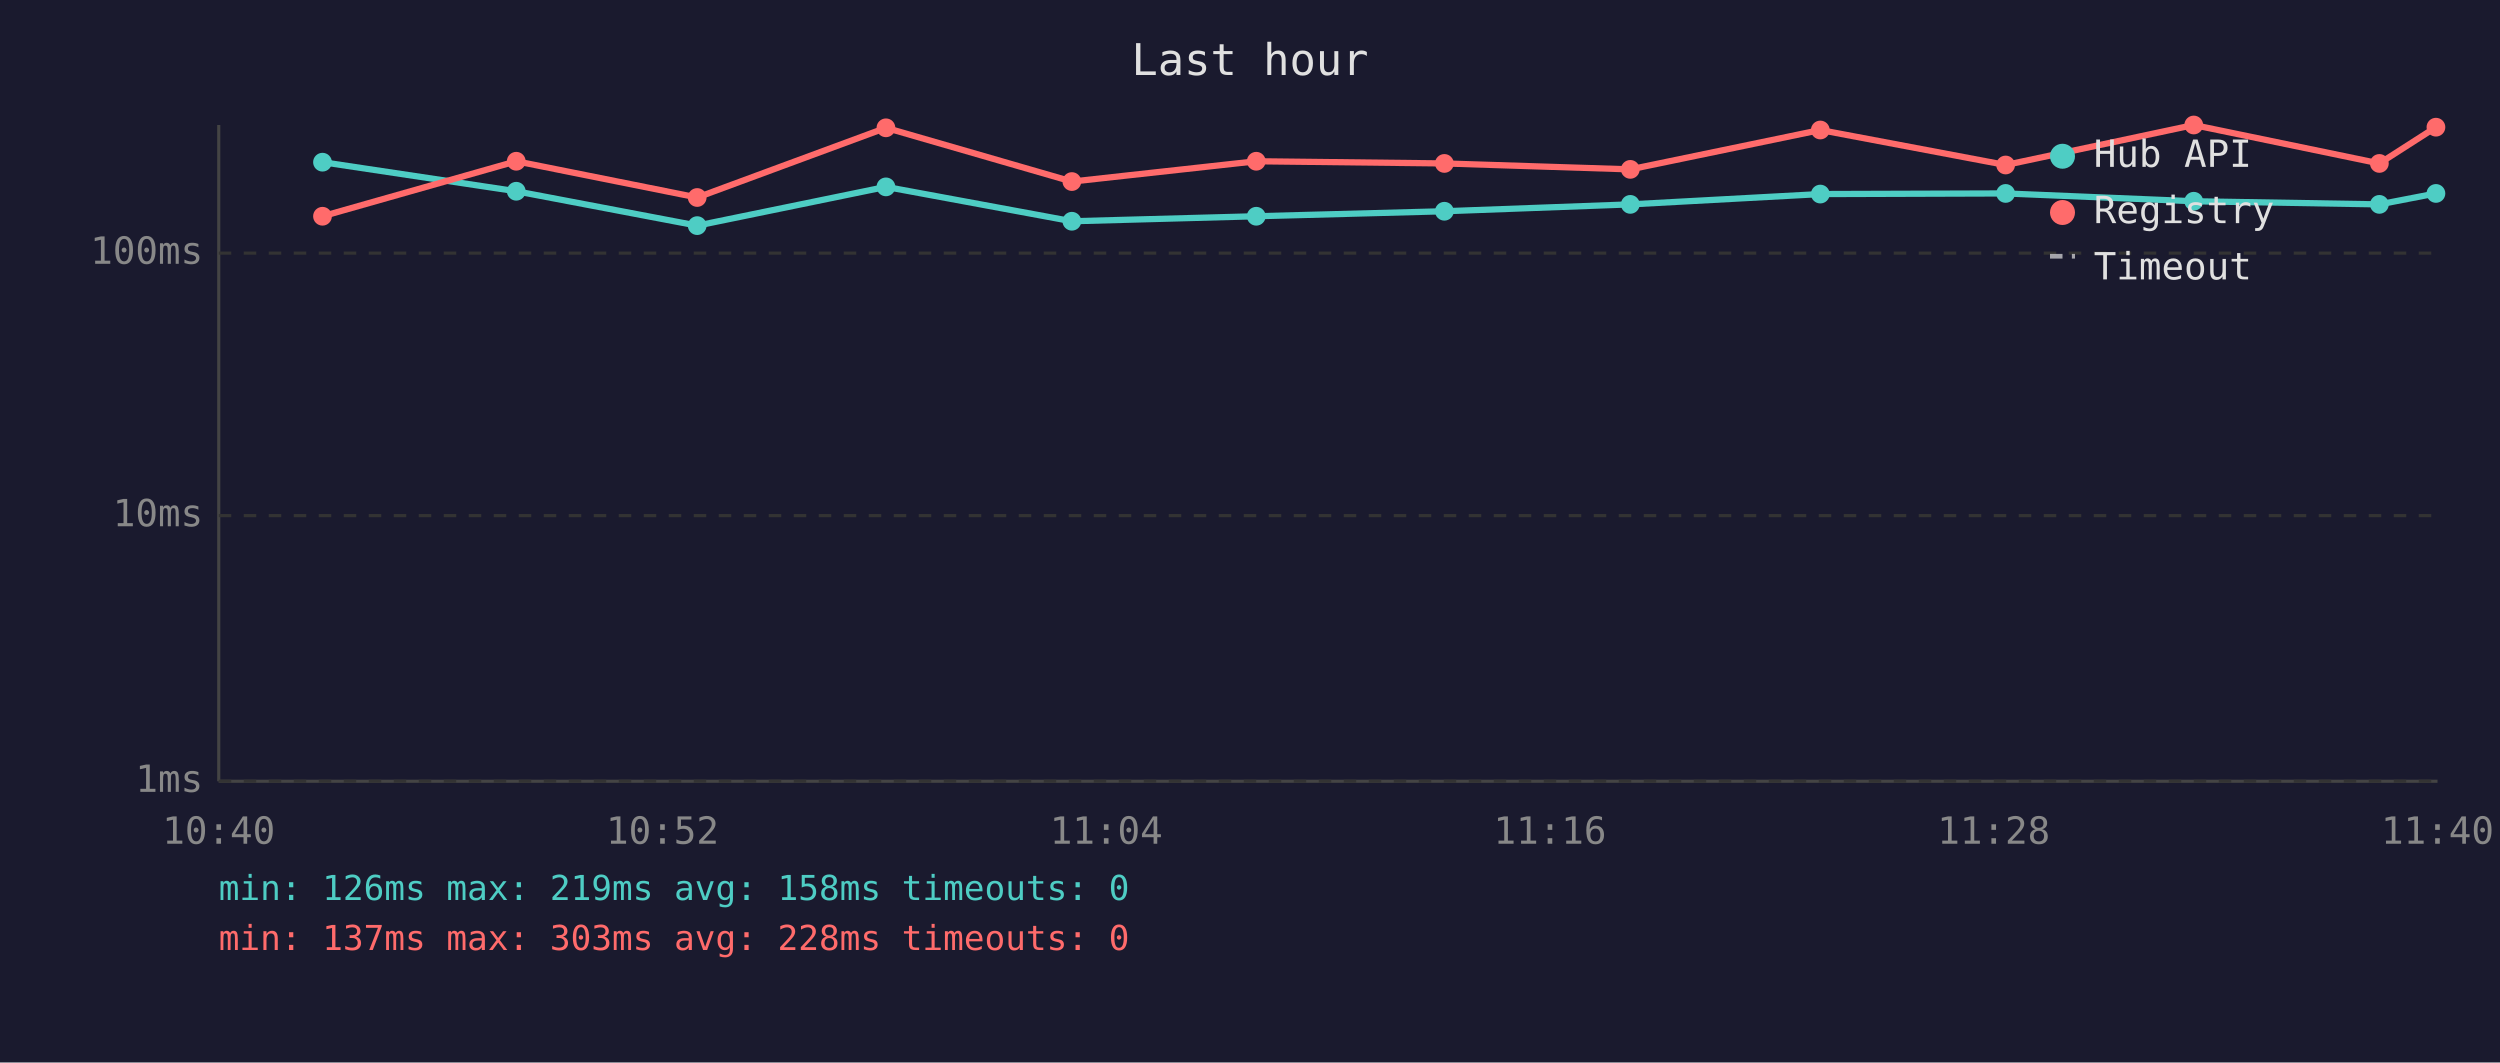
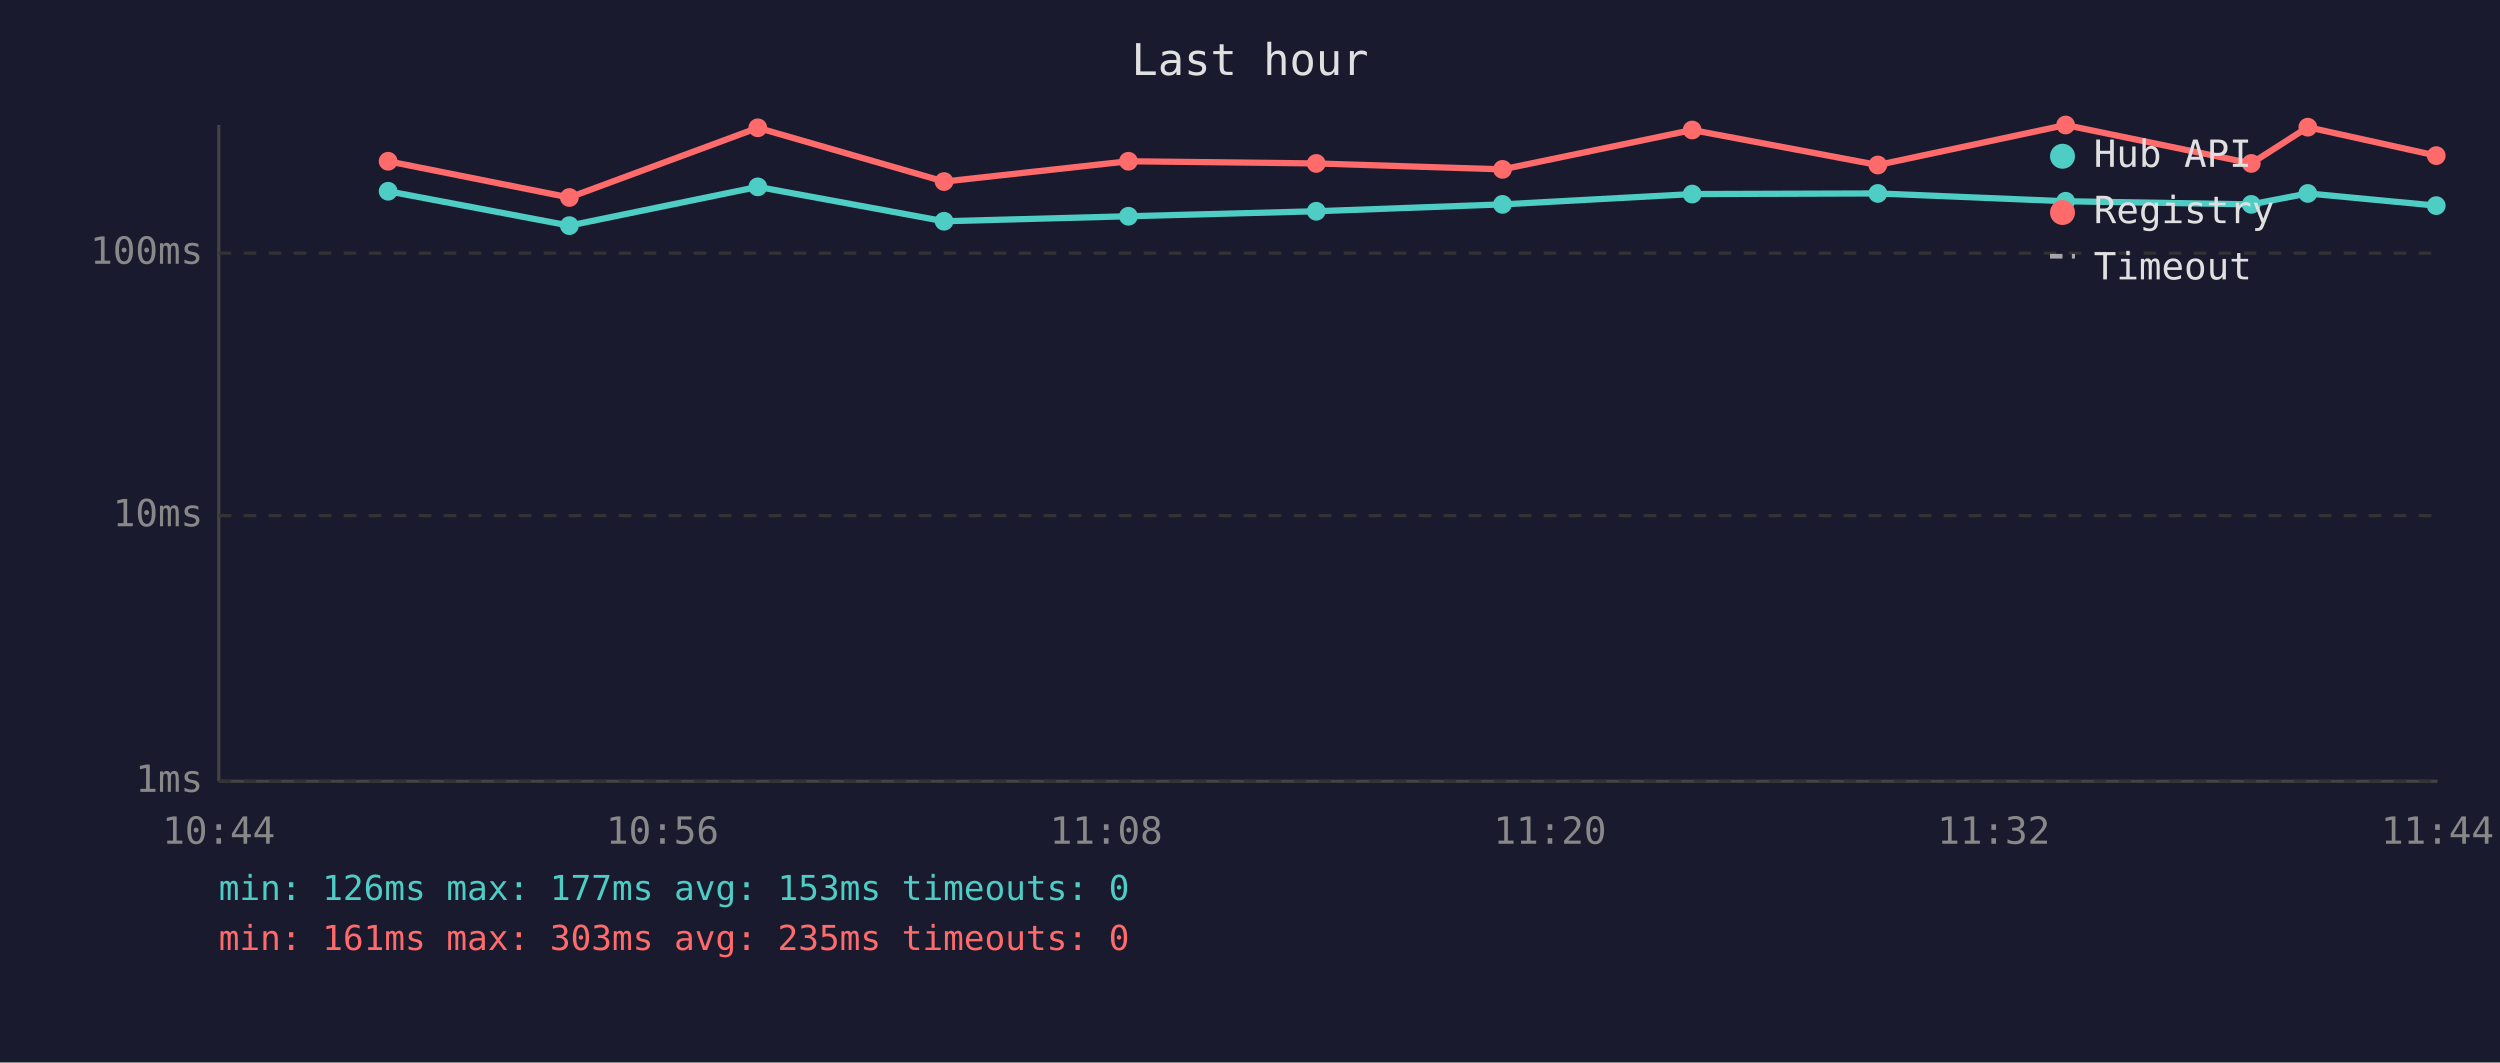
<svg xmlns="http://www.w3.org/2000/svg" viewBox="0 0 800 340" font-family="monospace" font-size="12">
  <rect width="800" height="340" fill="#1a1a2e" />
  <text x="400" y="24" fill="#e0e0e0" font-size="14" text-anchor="middle">Last hour</text>
  <line x1="70" y1="40" x2="70" y2="250" stroke="#444" stroke-width="1" />
  <line x1="70" y1="250" x2="780" y2="250" stroke="#444" stroke-width="1" />
  <line x1="70" y1="250" x2="780" y2="250" stroke="#333" stroke-width="1" stroke-dasharray="4" />
  <text x="65" y="250" fill="#888" text-anchor="end" dominant-baseline="middle">1ms</text>
  <line x1="70" y1="165" x2="780" y2="165" stroke="#333" stroke-width="1" stroke-dasharray="4" />
  <text x="65" y="165" fill="#888" text-anchor="end" dominant-baseline="middle">10ms</text>
  <line x1="70" y1="81" x2="780" y2="81" stroke="#333" stroke-width="1" stroke-dasharray="4" />
  <text x="65" y="81" fill="#888" text-anchor="end" dominant-baseline="middle">100ms</text>
-   <text x="70" y="270" fill="#888" text-anchor="middle">10:40</text>
-   <text x="212" y="270" fill="#888" text-anchor="middle">10:52</text>
-   <text x="354" y="270" fill="#888" text-anchor="middle">11:04</text>
-   <text x="496" y="270" fill="#888" text-anchor="middle">11:16</text>
-   <text x="638" y="270" fill="#888" text-anchor="middle">11:28</text>
-   <text x="780" y="270" fill="#888" text-anchor="middle">11:40</text>
-   <polyline points="103.2,51.9 165.2,61.2 223.1,72.2 283.5,59.8 343.0,70.8 402.0,69.2 462.2,67.6 521.7,65.4 582.5,62.1 641.8,61.9 702.0,64.4 761.4,65.4 779.5,61.9" fill="none" stroke="#4ecdc4" stroke-width="2" opacity="1" />
-   <circle cx="103.2" cy="51.9" r="3" fill="#4ecdc4" />
-   <circle cx="165.2" cy="61.2" r="3" fill="#4ecdc4" />
-   <circle cx="223.1" cy="72.2" r="3" fill="#4ecdc4" />
-   <circle cx="283.5" cy="59.8" r="3" fill="#4ecdc4" />
-   <circle cx="343.0" cy="70.8" r="3" fill="#4ecdc4" />
-   <circle cx="402.0" cy="69.2" r="3" fill="#4ecdc4" />
-   <circle cx="462.2" cy="67.6" r="3" fill="#4ecdc4" />
-   <circle cx="521.7" cy="65.4" r="3" fill="#4ecdc4" />
-   <circle cx="582.5" cy="62.1" r="3" fill="#4ecdc4" />
-   <circle cx="641.8" cy="61.9" r="3" fill="#4ecdc4" />
-   <circle cx="702.0" cy="64.4" r="3" fill="#4ecdc4" />
-   <circle cx="761.4" cy="65.4" r="3" fill="#4ecdc4" />
-   <circle cx="779.5" cy="61.9" r="3" fill="#4ecdc4" />
-   <polyline points="103.2,69.2 165.2,51.6 223.1,63.2 283.5,40.9 343.0,58.1 402.0,51.6 462.2,52.3 521.7,54.2 582.5,41.6 641.8,52.8 702.0,40.0 761.4,52.3 779.5,40.7" fill="none" stroke="#ff6b6b" stroke-width="2" opacity="1" />
-   <circle cx="103.2" cy="69.2" r="3" fill="#ff6b6b" />
-   <circle cx="165.2" cy="51.6" r="3" fill="#ff6b6b" />
-   <circle cx="223.1" cy="63.2" r="3" fill="#ff6b6b" />
-   <circle cx="283.5" cy="40.9" r="3" fill="#ff6b6b" />
-   <circle cx="343.0" cy="58.1" r="3" fill="#ff6b6b" />
-   <circle cx="402.0" cy="51.6" r="3" fill="#ff6b6b" />
-   <circle cx="462.2" cy="52.3" r="3" fill="#ff6b6b" />
-   <circle cx="521.7" cy="54.2" r="3" fill="#ff6b6b" />
-   <circle cx="582.5" cy="41.6" r="3" fill="#ff6b6b" />
-   <circle cx="641.8" cy="52.8" r="3" fill="#ff6b6b" />
-   <circle cx="702.0" cy="40.0" r="3" fill="#ff6b6b" />
-   <circle cx="761.4" cy="52.3" r="3" fill="#ff6b6b" />
-   <circle cx="779.5" cy="40.7" r="3" fill="#ff6b6b" />
+   <text x="70" y="270" fill="#888" text-anchor="middle">10:44</text>
+   <text x="212" y="270" fill="#888" text-anchor="middle">10:56</text>
+   <text x="354" y="270" fill="#888" text-anchor="middle">11:08</text>
+   <text x="496" y="270" fill="#888" text-anchor="middle">11:20</text>
+   <text x="638" y="270" fill="#888" text-anchor="middle">11:32</text>
+   <text x="780" y="270" fill="#888" text-anchor="middle">11:44</text>
+   <polyline points="124.2,61.2 182.2,72.2 242.5,59.8 302.1,70.8 361.1,69.2 421.2,67.6 480.8,65.4 541.5,62.1 600.9,61.9 661.0,64.4 720.4,65.4 738.5,61.9 779.6,65.8" fill="none" stroke="#4ecdc4" stroke-width="2" opacity="1" />
+   <circle cx="124.2" cy="61.2" r="3" fill="#4ecdc4" />
+   <circle cx="182.2" cy="72.2" r="3" fill="#4ecdc4" />
+   <circle cx="242.5" cy="59.8" r="3" fill="#4ecdc4" />
+   <circle cx="302.1" cy="70.8" r="3" fill="#4ecdc4" />
+   <circle cx="361.1" cy="69.2" r="3" fill="#4ecdc4" />
+   <circle cx="421.2" cy="67.6" r="3" fill="#4ecdc4" />
+   <circle cx="480.8" cy="65.4" r="3" fill="#4ecdc4" />
+   <circle cx="541.5" cy="62.1" r="3" fill="#4ecdc4" />
+   <circle cx="600.9" cy="61.9" r="3" fill="#4ecdc4" />
+   <circle cx="661.0" cy="64.4" r="3" fill="#4ecdc4" />
+   <circle cx="720.4" cy="65.4" r="3" fill="#4ecdc4" />
+   <circle cx="738.5" cy="61.9" r="3" fill="#4ecdc4" />
+   <circle cx="779.6" cy="65.8" r="3" fill="#4ecdc4" />
+   <polyline points="124.2,51.6 182.2,63.2 242.5,40.9 302.1,58.1 361.1,51.6 421.2,52.3 480.8,54.2 541.5,41.6 600.9,52.8 661.0,40.0 720.4,52.3 738.5,40.7 779.6,49.8" fill="none" stroke="#ff6b6b" stroke-width="2" opacity="1" />
+   <circle cx="124.2" cy="51.6" r="3" fill="#ff6b6b" />
+   <circle cx="182.2" cy="63.2" r="3" fill="#ff6b6b" />
+   <circle cx="242.5" cy="40.9" r="3" fill="#ff6b6b" />
+   <circle cx="302.1" cy="58.1" r="3" fill="#ff6b6b" />
+   <circle cx="361.1" cy="51.6" r="3" fill="#ff6b6b" />
+   <circle cx="421.2" cy="52.3" r="3" fill="#ff6b6b" />
+   <circle cx="480.8" cy="54.2" r="3" fill="#ff6b6b" />
+   <circle cx="541.5" cy="41.6" r="3" fill="#ff6b6b" />
+   <circle cx="600.9" cy="52.8" r="3" fill="#ff6b6b" />
+   <circle cx="661.0" cy="40.0" r="3" fill="#ff6b6b" />
+   <circle cx="720.4" cy="52.3" r="3" fill="#ff6b6b" />
+   <circle cx="738.5" cy="40.7" r="3" fill="#ff6b6b" />
+   <circle cx="779.6" cy="49.8" r="3" fill="#ff6b6b" />
  <circle cx="660" cy="50" r="4" fill="#4ecdc4" />
  <text x="670" y="50" fill="#e0e0e0" dominant-baseline="middle">Hub API</text>
  <circle cx="660" cy="68" r="4" fill="#ff6b6b" />
  <text x="670" y="68" fill="#e0e0e0" dominant-baseline="middle">Registry</text>
  <line x1="656" y1="82" x2="664" y2="82" stroke="#e0e0e0" stroke-width="1.5" stroke-dasharray="4,3" opacity="0.7" />
  <text x="670" y="86" fill="#e0e0e0" dominant-baseline="middle">Timeout</text>
-   <text x="70" y="288" fill="#4ecdc4" font-size="11">min: 126ms  max: 219ms  avg: 158ms  timeouts: 0</text>
-   <text x="70" y="304" fill="#ff6b6b" font-size="11">min: 137ms  max: 303ms  avg: 228ms  timeouts: 0</text>
+   <text x="70" y="288" fill="#4ecdc4" font-size="11">min: 126ms  max: 177ms  avg: 153ms  timeouts: 0</text>
+   <text x="70" y="304" fill="#ff6b6b" font-size="11">min: 161ms  max: 303ms  avg: 235ms  timeouts: 0</text>
</svg>
